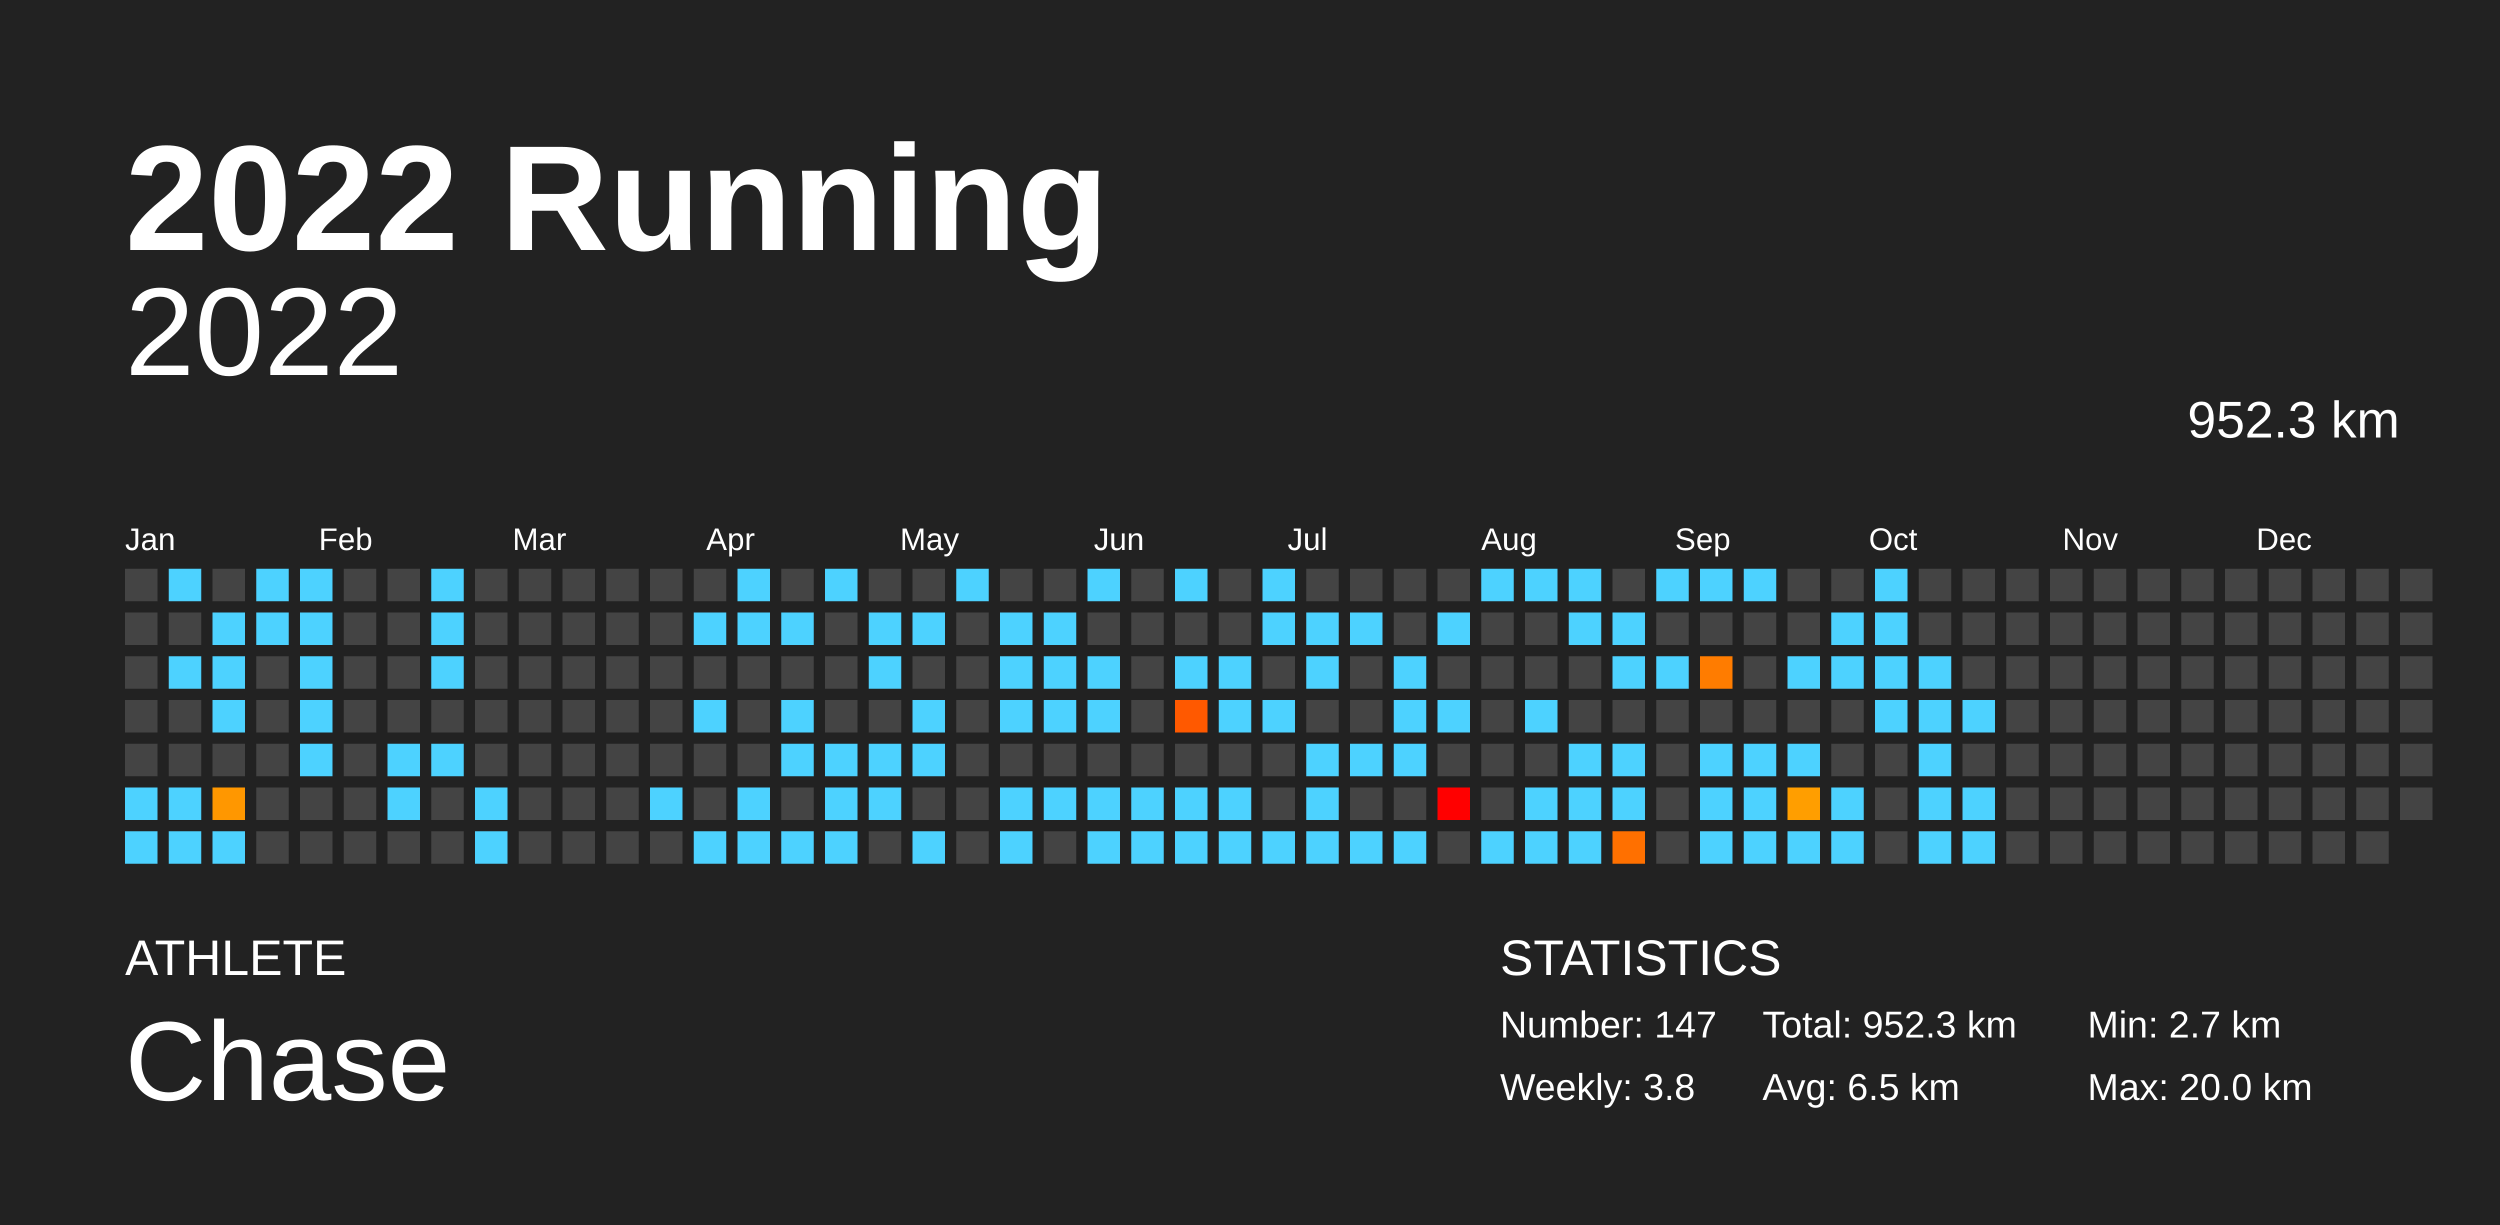
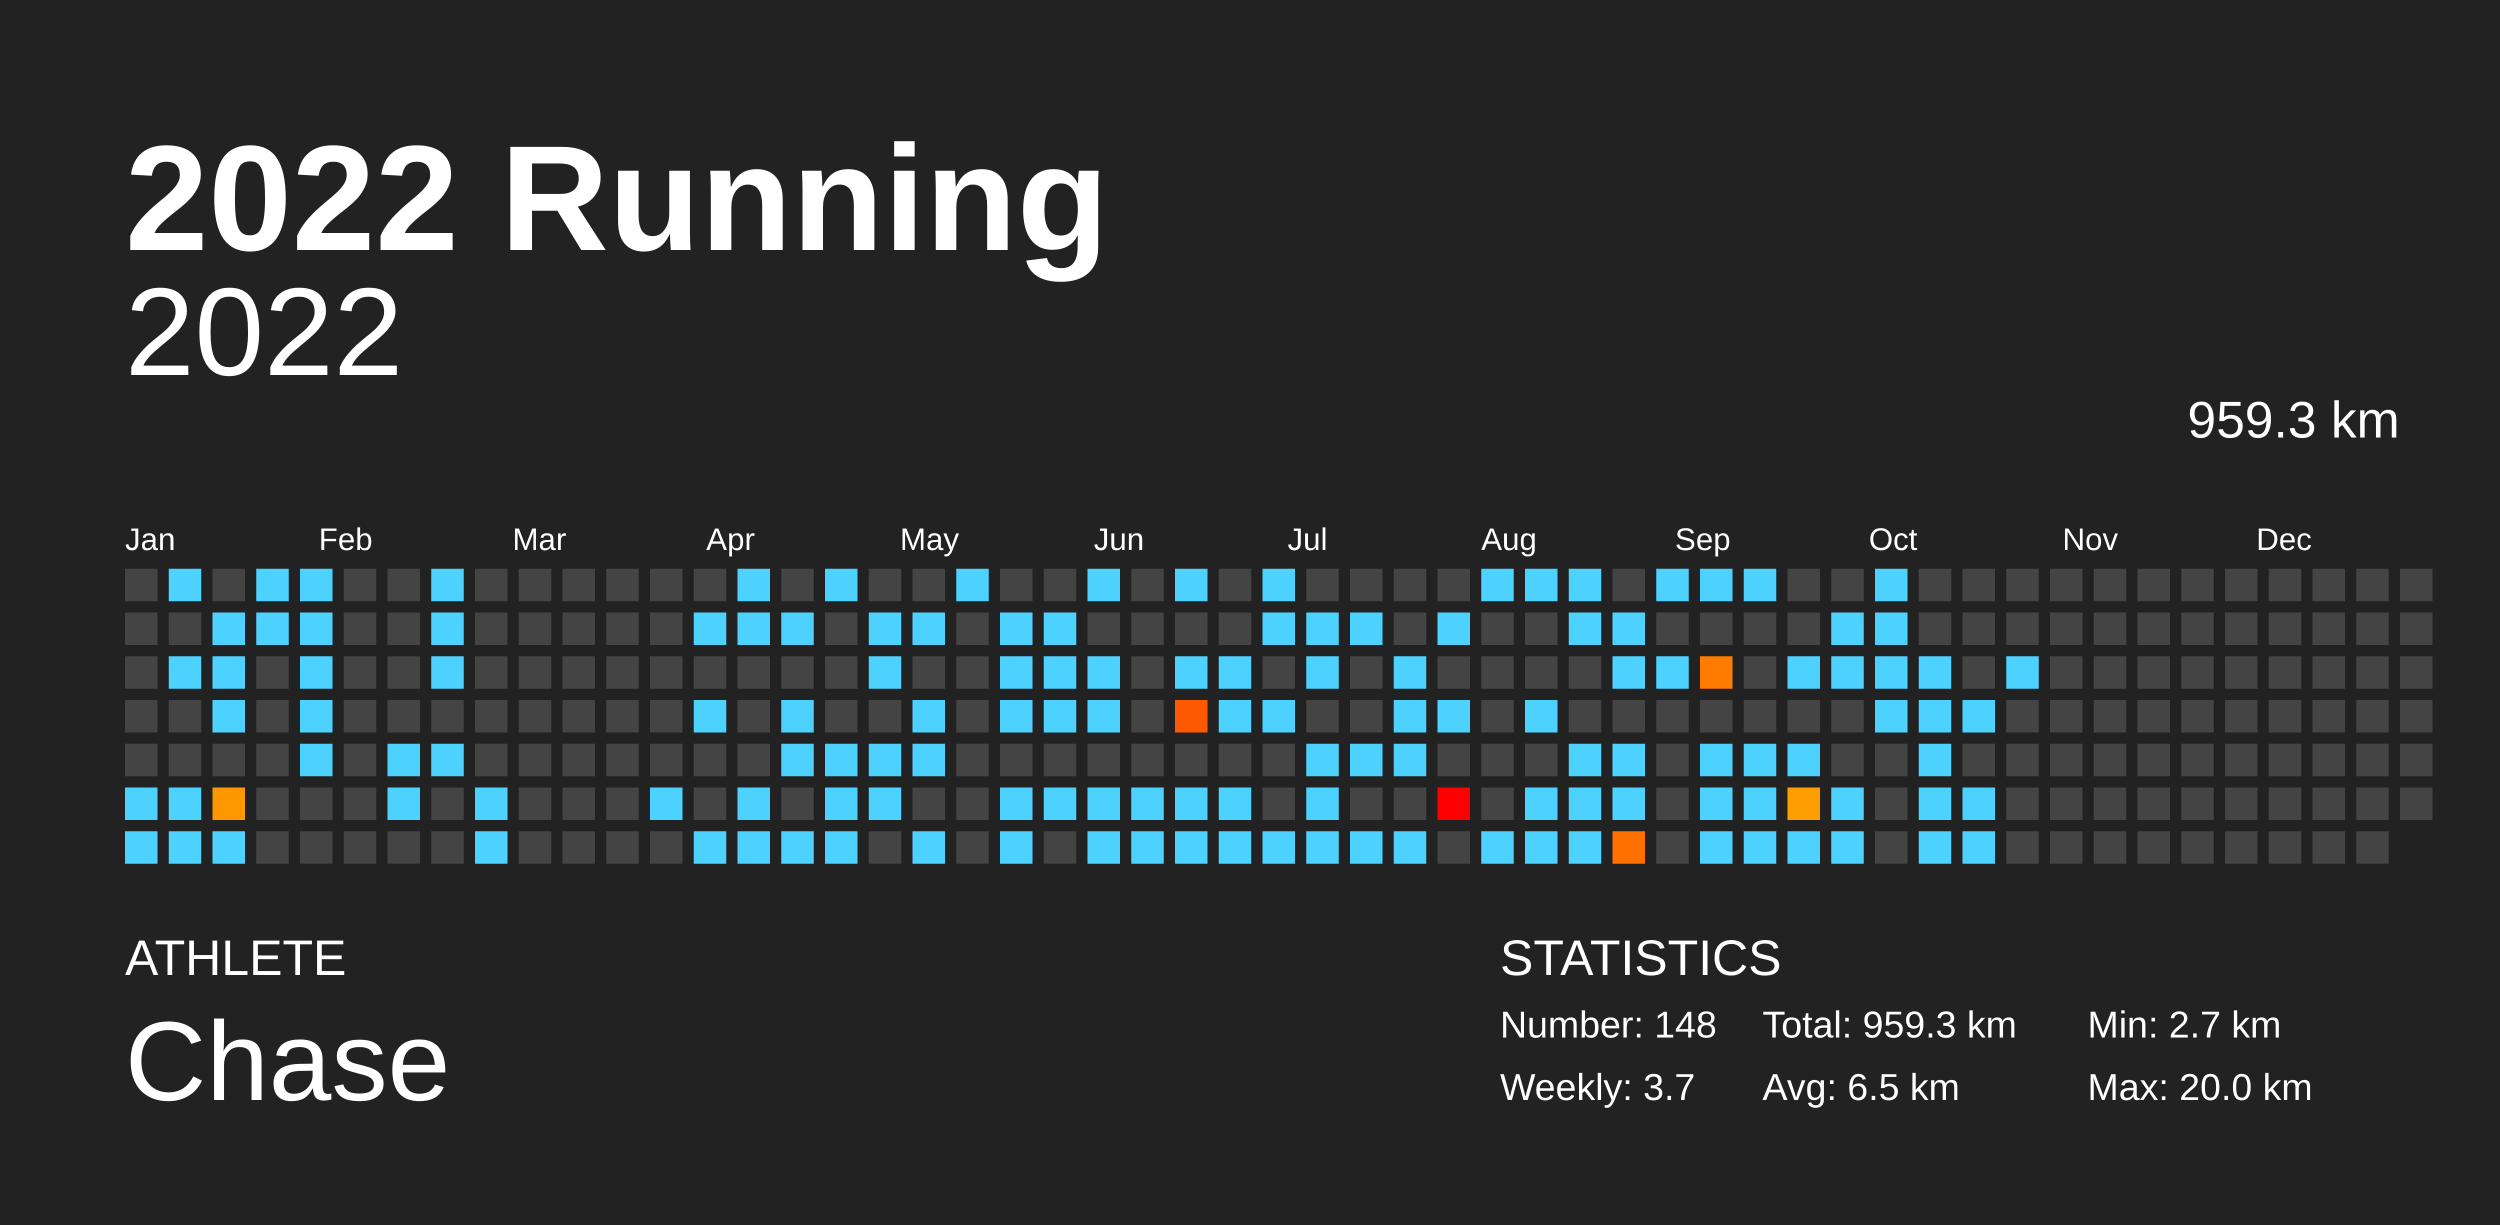
<svg xmlns="http://www.w3.org/2000/svg" baseProfile="full" height="98mm" version="1.1" viewBox="0,0,200,98" width="200mm">
  <defs />
  <rect fill="#222222" height="98" width="200" x="0" y="0" />
  <text fill="#FFFFFF" style="font-size:12px; font-family:Arial; font-weight:bold;" x="10" y="20">2022 Running</text>
  <text fill="#FFFFFF" style="font-size:4px; font-family:Arial" x="10" y="78">ATHLETE</text>
  <text fill="#FFFFFF" style="font-size:9px; font-family:Arial" x="10" y="88">Chase</text>
  <text fill="#FFFFFF" style="font-size:4px; font-family:Arial" x="120" y="78">STATISTICS</text>
-   <text fill="#FFFFFF" style="font-size:3px; font-family:Arial" x="120" y="83">Number: 147</text>
-   <text fill="#FFFFFF" style="font-size:3px; font-family:Arial" x="120" y="88">Weekly: 3.8</text>
-   <text fill="#FFFFFF" style="font-size:3px; font-family:Arial" x="141" y="83">Total: 952.3 km</text>
+   <text fill="#FFFFFF" style="font-size:3px; font-family:Arial" x="120" y="83">Number: 148</text>
+   <text fill="#FFFFFF" style="font-size:3px; font-family:Arial" x="120" y="88">Weekly: 3.7</text>
+   <text fill="#FFFFFF" style="font-size:3px; font-family:Arial" x="141" y="83">Total: 959.3 km</text>
  <text fill="#FFFFFF" style="font-size:3px; font-family:Arial" x="141" y="88">Avg: 6.5 km</text>
  <text fill="#FFFFFF" style="font-size:3px; font-family:Arial" x="167" y="83">Min: 2.7 km</text>
  <text fill="#FFFFFF" style="font-size:3px; font-family:Arial" x="167" y="88">Max: 20.0 km</text>
  <text alignment-baseline="hanging" fill="#FFFFFF" style="font-size:10.0px; font-family:Arial;" x="10" y="30">2022</text>
-   <text alignment-baseline="hanging" fill="#FFFFFF" style="font-size:4.125px; font-family:Arial;" x="175" y="35">952.3 km</text>
+   <text alignment-baseline="hanging" fill="#FFFFFF" style="font-size:4.125px; font-family:Arial;" x="175" y="35">959.3 km</text>
  <text fill="#FFFFFF" style="font-size:2.5px; font-family:Arial" x="10.0" y="44">Jan</text>
  <text fill="#FFFFFF" style="font-size:2.5px; font-family:Arial" x="25.5" y="44">Feb</text>
  <text fill="#FFFFFF" style="font-size:2.5px; font-family:Arial" x="41.0" y="44">Mar</text>
  <text fill="#FFFFFF" style="font-size:2.5px; font-family:Arial" x="56.5" y="44">Apr</text>
  <text fill="#FFFFFF" style="font-size:2.5px; font-family:Arial" x="72.0" y="44">May</text>
  <text fill="#FFFFFF" style="font-size:2.5px; font-family:Arial" x="87.5" y="44">Jun</text>
  <text fill="#FFFFFF" style="font-size:2.5px; font-family:Arial" x="103.0" y="44">Jul</text>
  <text fill="#FFFFFF" style="font-size:2.5px; font-family:Arial" x="118.5" y="44">Aug</text>
  <text fill="#FFFFFF" style="font-size:2.5px; font-family:Arial" x="134.0" y="44">Sep</text>
  <text fill="#FFFFFF" style="font-size:2.5px; font-family:Arial" x="149.5" y="44">Oct</text>
  <text fill="#FFFFFF" style="font-size:2.5px; font-family:Arial" x="165.0" y="44">Nov</text>
  <text fill="#FFFFFF" style="font-size:2.5px; font-family:Arial" x="180.5" y="44">Dec</text>
  <rect fill="#444444" height="2.6" width="2.6" x="10.0" y="45.5" />
  <rect fill="#444444" height="2.6" width="2.6" x="10.0" y="49.0" />
  <rect fill="#444444" height="2.6" width="2.6" x="10.0" y="52.5" />
  <rect fill="#444444" height="2.6" width="2.6" x="10.0" y="56.0" />
  <rect fill="#444444" height="2.6" width="2.6" x="10.0" y="59.5" />
  <rect fill="#4dd2ff" height="2.6" width="2.6" x="10.0" y="63.0" />
  <rect fill="#4dd2ff" height="2.6" width="2.6" x="10.0" y="66.5" />
  <rect fill="#4dd2ff" height="2.6" width="2.6" x="13.5" y="45.5" />
  <rect fill="#444444" height="2.6" width="2.6" x="13.5" y="49.0" />
  <rect fill="#4dd2ff" height="2.6" width="2.6" x="13.5" y="52.5" />
  <rect fill="#444444" height="2.6" width="2.6" x="13.5" y="56.0" />
  <rect fill="#444444" height="2.6" width="2.6" x="13.5" y="59.5" />
  <rect fill="#4dd2ff" height="2.6" width="2.6" x="13.5" y="63.0" />
  <rect fill="#4dd2ff" height="2.6" width="2.6" x="13.5" y="66.5" />
  <rect fill="#444444" height="2.6" width="2.6" x="17.0" y="45.5" />
  <rect fill="#4dd2ff" height="2.6" width="2.6" x="17.0" y="49.0" />
  <rect fill="#4dd2ff" height="2.6" width="2.6" x="17.0" y="52.5" />
  <rect fill="#4dd2ff" height="2.6" width="2.6" x="17.0" y="56.0" />
  <rect fill="#444444" height="2.6" width="2.6" x="17.0" y="59.5" />
  <rect fill="#ff9700" height="2.6" width="2.6" x="17.0" y="63.0" />
  <rect fill="#4dd2ff" height="2.6" width="2.6" x="17.0" y="66.5" />
  <rect fill="#4dd2ff" height="2.6" width="2.6" x="20.5" y="45.5" />
  <rect fill="#4dd2ff" height="2.6" width="2.6" x="20.5" y="49.0" />
  <rect fill="#444444" height="2.6" width="2.6" x="20.5" y="52.5" />
  <rect fill="#444444" height="2.6" width="2.6" x="20.5" y="56.0" />
  <rect fill="#444444" height="2.6" width="2.6" x="20.5" y="59.5" />
  <rect fill="#444444" height="2.6" width="2.6" x="20.5" y="63.0" />
  <rect fill="#444444" height="2.6" width="2.6" x="20.5" y="66.5" />
  <rect fill="#4dd2ff" height="2.6" width="2.6" x="24.0" y="45.5" />
  <rect fill="#4dd2ff" height="2.6" width="2.6" x="24.0" y="49.0" />
  <rect fill="#4dd2ff" height="2.6" width="2.6" x="24.0" y="52.5" />
  <rect fill="#4dd2ff" height="2.6" width="2.6" x="24.0" y="56.0" />
  <rect fill="#4dd2ff" height="2.6" width="2.6" x="24.0" y="59.5" />
  <rect fill="#444444" height="2.6" width="2.6" x="24.0" y="63.0" />
  <rect fill="#444444" height="2.6" width="2.6" x="24.0" y="66.5" />
  <rect fill="#444444" height="2.6" width="2.6" x="27.5" y="45.5" />
  <rect fill="#444444" height="2.6" width="2.6" x="27.5" y="49.0" />
  <rect fill="#444444" height="2.6" width="2.6" x="27.5" y="52.5" />
  <rect fill="#444444" height="2.6" width="2.6" x="27.5" y="56.0" />
  <rect fill="#444444" height="2.6" width="2.6" x="27.5" y="59.5" />
  <rect fill="#444444" height="2.6" width="2.6" x="27.5" y="63.0" />
  <rect fill="#444444" height="2.6" width="2.6" x="27.5" y="66.5" />
  <rect fill="#444444" height="2.6" width="2.6" x="31.0" y="45.5" />
  <rect fill="#444444" height="2.6" width="2.6" x="31.0" y="49.0" />
  <rect fill="#444444" height="2.6" width="2.6" x="31.0" y="52.5" />
  <rect fill="#444444" height="2.6" width="2.6" x="31.0" y="56.0" />
  <rect fill="#4dd2ff" height="2.6" width="2.6" x="31.0" y="59.5" />
  <rect fill="#4dd2ff" height="2.6" width="2.6" x="31.0" y="63.0" />
  <rect fill="#444444" height="2.6" width="2.6" x="31.0" y="66.5" />
  <rect fill="#4dd2ff" height="2.6" width="2.6" x="34.5" y="45.5" />
  <rect fill="#4dd2ff" height="2.6" width="2.6" x="34.5" y="49.0" />
  <rect fill="#4dd2ff" height="2.6" width="2.6" x="34.5" y="52.5" />
  <rect fill="#444444" height="2.6" width="2.6" x="34.5" y="56.0" />
  <rect fill="#4dd2ff" height="2.6" width="2.6" x="34.5" y="59.5" />
  <rect fill="#444444" height="2.6" width="2.6" x="34.5" y="63.0" />
  <rect fill="#444444" height="2.6" width="2.6" x="34.5" y="66.5" />
  <rect fill="#444444" height="2.6" width="2.6" x="38.0" y="45.5" />
  <rect fill="#444444" height="2.6" width="2.6" x="38.0" y="49.0" />
  <rect fill="#444444" height="2.6" width="2.6" x="38.0" y="52.5" />
  <rect fill="#444444" height="2.6" width="2.6" x="38.0" y="56.0" />
  <rect fill="#444444" height="2.6" width="2.6" x="38.0" y="59.5" />
  <rect fill="#4dd2ff" height="2.6" width="2.6" x="38.0" y="63.0" />
  <rect fill="#4dd2ff" height="2.6" width="2.6" x="38.0" y="66.5" />
  <rect fill="#444444" height="2.6" width="2.6" x="41.5" y="45.5" />
  <rect fill="#444444" height="2.6" width="2.6" x="41.5" y="49.0" />
  <rect fill="#444444" height="2.6" width="2.6" x="41.5" y="52.5" />
  <rect fill="#444444" height="2.6" width="2.6" x="41.5" y="56.0" />
  <rect fill="#444444" height="2.6" width="2.6" x="41.5" y="59.5" />
  <rect fill="#444444" height="2.6" width="2.6" x="41.5" y="63.0" />
  <rect fill="#444444" height="2.6" width="2.6" x="41.5" y="66.5" />
  <rect fill="#444444" height="2.6" width="2.6" x="45.0" y="45.5" />
  <rect fill="#444444" height="2.6" width="2.6" x="45.0" y="49.0" />
  <rect fill="#444444" height="2.6" width="2.6" x="45.0" y="52.5" />
  <rect fill="#444444" height="2.6" width="2.6" x="45.0" y="56.0" />
  <rect fill="#444444" height="2.6" width="2.6" x="45.0" y="59.5" />
  <rect fill="#444444" height="2.6" width="2.6" x="45.0" y="63.0" />
  <rect fill="#444444" height="2.6" width="2.6" x="45.0" y="66.5" />
  <rect fill="#444444" height="2.6" width="2.6" x="48.5" y="45.5" />
  <rect fill="#444444" height="2.6" width="2.6" x="48.5" y="49.0" />
  <rect fill="#444444" height="2.6" width="2.6" x="48.5" y="52.5" />
  <rect fill="#444444" height="2.6" width="2.6" x="48.5" y="56.0" />
  <rect fill="#444444" height="2.6" width="2.6" x="48.5" y="59.5" />
  <rect fill="#444444" height="2.6" width="2.6" x="48.5" y="63.0" />
  <rect fill="#444444" height="2.6" width="2.6" x="48.5" y="66.5" />
  <rect fill="#444444" height="2.6" width="2.6" x="52.0" y="45.5" />
  <rect fill="#444444" height="2.6" width="2.6" x="52.0" y="49.0" />
  <rect fill="#444444" height="2.6" width="2.6" x="52.0" y="52.5" />
  <rect fill="#444444" height="2.6" width="2.6" x="52.0" y="56.0" />
  <rect fill="#444444" height="2.6" width="2.6" x="52.0" y="59.5" />
  <rect fill="#4dd2ff" height="2.6" width="2.6" x="52.0" y="63.0" />
  <rect fill="#444444" height="2.6" width="2.6" x="52.0" y="66.5" />
  <rect fill="#444444" height="2.6" width="2.6" x="55.5" y="45.5" />
  <rect fill="#4dd2ff" height="2.6" width="2.6" x="55.5" y="49.0" />
  <rect fill="#444444" height="2.6" width="2.6" x="55.5" y="52.5" />
  <rect fill="#4dd2ff" height="2.6" width="2.6" x="55.5" y="56.0" />
  <rect fill="#444444" height="2.6" width="2.6" x="55.5" y="59.5" />
  <rect fill="#444444" height="2.6" width="2.6" x="55.5" y="63.0" />
  <rect fill="#4dd2ff" height="2.6" width="2.6" x="55.5" y="66.5" />
  <rect fill="#4dd2ff" height="2.6" width="2.6" x="59.0" y="45.5" />
  <rect fill="#4dd2ff" height="2.6" width="2.6" x="59.0" y="49.0" />
  <rect fill="#444444" height="2.6" width="2.6" x="59.0" y="52.5" />
  <rect fill="#444444" height="2.6" width="2.6" x="59.0" y="56.0" />
  <rect fill="#444444" height="2.6" width="2.6" x="59.0" y="59.5" />
  <rect fill="#4dd2ff" height="2.6" width="2.6" x="59.0" y="63.0" />
  <rect fill="#4dd2ff" height="2.6" width="2.6" x="59.0" y="66.5" />
  <rect fill="#444444" height="2.6" width="2.6" x="62.5" y="45.5" />
  <rect fill="#4dd2ff" height="2.6" width="2.6" x="62.5" y="49.0" />
  <rect fill="#444444" height="2.6" width="2.6" x="62.5" y="52.5" />
  <rect fill="#4dd2ff" height="2.6" width="2.6" x="62.5" y="56.0" />
  <rect fill="#4dd2ff" height="2.6" width="2.6" x="62.5" y="59.5" />
  <rect fill="#444444" height="2.6" width="2.6" x="62.5" y="63.0" />
  <rect fill="#4dd2ff" height="2.6" width="2.6" x="62.5" y="66.5" />
  <rect fill="#4dd2ff" height="2.6" width="2.6" x="66.0" y="45.5" />
  <rect fill="#444444" height="2.6" width="2.6" x="66.0" y="49.0" />
  <rect fill="#444444" height="2.6" width="2.6" x="66.0" y="52.5" />
  <rect fill="#444444" height="2.6" width="2.6" x="66.0" y="56.0" />
  <rect fill="#4dd2ff" height="2.6" width="2.6" x="66.0" y="59.5" />
  <rect fill="#4dd2ff" height="2.6" width="2.6" x="66.0" y="63.0" />
  <rect fill="#4dd2ff" height="2.6" width="2.6" x="66.0" y="66.5" />
  <rect fill="#444444" height="2.6" width="2.6" x="69.5" y="45.5" />
  <rect fill="#4dd2ff" height="2.6" width="2.6" x="69.5" y="49.0" />
  <rect fill="#4dd2ff" height="2.6" width="2.6" x="69.5" y="52.5" />
  <rect fill="#444444" height="2.6" width="2.6" x="69.5" y="56.0" />
  <rect fill="#4dd2ff" height="2.6" width="2.6" x="69.5" y="59.5" />
  <rect fill="#4dd2ff" height="2.6" width="2.6" x="69.5" y="63.0" />
  <rect fill="#444444" height="2.6" width="2.6" x="69.5" y="66.5" />
  <rect fill="#444444" height="2.6" width="2.6" x="73.0" y="45.5" />
  <rect fill="#4dd2ff" height="2.6" width="2.6" x="73.0" y="49.0" />
  <rect fill="#444444" height="2.6" width="2.6" x="73.0" y="52.5" />
  <rect fill="#4dd2ff" height="2.6" width="2.6" x="73.0" y="56.0" />
  <rect fill="#4dd2ff" height="2.6" width="2.6" x="73.0" y="59.5" />
  <rect fill="#444444" height="2.6" width="2.6" x="73.0" y="63.0" />
  <rect fill="#4dd2ff" height="2.6" width="2.6" x="73.0" y="66.5" />
  <rect fill="#4dd2ff" height="2.6" width="2.6" x="76.5" y="45.5" />
  <rect fill="#444444" height="2.6" width="2.6" x="76.5" y="49.0" />
  <rect fill="#444444" height="2.6" width="2.6" x="76.5" y="52.5" />
  <rect fill="#444444" height="2.6" width="2.6" x="76.5" y="56.0" />
  <rect fill="#444444" height="2.6" width="2.6" x="76.5" y="59.5" />
  <rect fill="#444444" height="2.6" width="2.6" x="76.5" y="63.0" />
  <rect fill="#444444" height="2.6" width="2.6" x="76.5" y="66.5" />
  <rect fill="#444444" height="2.6" width="2.6" x="80.0" y="45.5" />
  <rect fill="#4dd2ff" height="2.6" width="2.6" x="80.0" y="49.0" />
  <rect fill="#4dd2ff" height="2.6" width="2.6" x="80.0" y="52.5" />
  <rect fill="#4dd2ff" height="2.6" width="2.6" x="80.0" y="56.0" />
  <rect fill="#444444" height="2.6" width="2.6" x="80.0" y="59.5" />
  <rect fill="#4dd2ff" height="2.6" width="2.6" x="80.0" y="63.0" />
  <rect fill="#4dd2ff" height="2.6" width="2.6" x="80.0" y="66.5" />
  <rect fill="#444444" height="2.6" width="2.6" x="83.5" y="45.5" />
  <rect fill="#4dd2ff" height="2.6" width="2.6" x="83.5" y="49.0" />
  <rect fill="#4dd2ff" height="2.6" width="2.6" x="83.5" y="52.5" />
  <rect fill="#4dd2ff" height="2.6" width="2.6" x="83.5" y="56.0" />
  <rect fill="#444444" height="2.6" width="2.6" x="83.5" y="59.5" />
  <rect fill="#4dd2ff" height="2.6" width="2.6" x="83.5" y="63.0" />
  <rect fill="#444444" height="2.6" width="2.6" x="83.5" y="66.5" />
  <rect fill="#4dd2ff" height="2.6" width="2.6" x="87.0" y="45.5" />
  <rect fill="#444444" height="2.6" width="2.6" x="87.0" y="49.0" />
  <rect fill="#4dd2ff" height="2.6" width="2.6" x="87.0" y="52.5" />
  <rect fill="#4dd2ff" height="2.6" width="2.6" x="87.0" y="56.0" />
  <rect fill="#444444" height="2.6" width="2.6" x="87.0" y="59.5" />
  <rect fill="#4dd2ff" height="2.6" width="2.6" x="87.0" y="63.0" />
  <rect fill="#4dd2ff" height="2.6" width="2.6" x="87.0" y="66.5" />
  <rect fill="#444444" height="2.6" width="2.6" x="90.5" y="45.5" />
  <rect fill="#444444" height="2.6" width="2.6" x="90.5" y="49.0" />
  <rect fill="#444444" height="2.6" width="2.6" x="90.5" y="52.5" />
  <rect fill="#444444" height="2.6" width="2.6" x="90.5" y="56.0" />
  <rect fill="#444444" height="2.6" width="2.6" x="90.5" y="59.5" />
  <rect fill="#4dd2ff" height="2.6" width="2.6" x="90.5" y="63.0" />
  <rect fill="#4dd2ff" height="2.6" width="2.6" x="90.5" y="66.5" />
  <rect fill="#4dd2ff" height="2.6" width="2.6" x="94.0" y="45.5" />
  <rect fill="#444444" height="2.6" width="2.6" x="94.0" y="49.0" />
  <rect fill="#4dd2ff" height="2.6" width="2.6" x="94.0" y="52.5" />
  <rect fill="#ff5900" height="2.6" width="2.6" x="94.0" y="56.0" />
  <rect fill="#444444" height="2.6" width="2.6" x="94.0" y="59.5" />
  <rect fill="#4dd2ff" height="2.6" width="2.6" x="94.0" y="63.0" />
  <rect fill="#4dd2ff" height="2.6" width="2.6" x="94.0" y="66.5" />
  <rect fill="#444444" height="2.6" width="2.6" x="97.5" y="45.5" />
  <rect fill="#444444" height="2.6" width="2.6" x="97.5" y="49.0" />
  <rect fill="#4dd2ff" height="2.6" width="2.6" x="97.5" y="52.5" />
  <rect fill="#4dd2ff" height="2.6" width="2.6" x="97.5" y="56.0" />
  <rect fill="#444444" height="2.6" width="2.6" x="97.5" y="59.5" />
  <rect fill="#4dd2ff" height="2.6" width="2.6" x="97.5" y="63.0" />
  <rect fill="#4dd2ff" height="2.6" width="2.6" x="97.5" y="66.5" />
  <rect fill="#4dd2ff" height="2.6" width="2.6" x="101.0" y="45.5" />
  <rect fill="#4dd2ff" height="2.6" width="2.6" x="101.0" y="49.0" />
  <rect fill="#444444" height="2.6" width="2.6" x="101.0" y="52.5" />
  <rect fill="#4dd2ff" height="2.6" width="2.6" x="101.0" y="56.0" />
  <rect fill="#444444" height="2.6" width="2.6" x="101.0" y="59.5" />
  <rect fill="#444444" height="2.6" width="2.6" x="101.0" y="63.0" />
  <rect fill="#4dd2ff" height="2.6" width="2.6" x="101.0" y="66.5" />
  <rect fill="#444444" height="2.6" width="2.6" x="104.5" y="45.5" />
  <rect fill="#4dd2ff" height="2.6" width="2.6" x="104.5" y="49.0" />
  <rect fill="#4dd2ff" height="2.6" width="2.6" x="104.5" y="52.5" />
  <rect fill="#444444" height="2.6" width="2.6" x="104.5" y="56.0" />
  <rect fill="#4dd2ff" height="2.6" width="2.6" x="104.5" y="59.5" />
  <rect fill="#4dd2ff" height="2.6" width="2.6" x="104.5" y="63.0" />
  <rect fill="#4dd2ff" height="2.6" width="2.6" x="104.5" y="66.5" />
  <rect fill="#444444" height="2.6" width="2.6" x="108.0" y="45.5" />
  <rect fill="#4dd2ff" height="2.6" width="2.6" x="108.0" y="49.0" />
  <rect fill="#444444" height="2.6" width="2.6" x="108.0" y="52.5" />
  <rect fill="#444444" height="2.6" width="2.6" x="108.0" y="56.0" />
  <rect fill="#4dd2ff" height="2.6" width="2.6" x="108.0" y="59.5" />
  <rect fill="#444444" height="2.6" width="2.6" x="108.0" y="63.0" />
  <rect fill="#4dd2ff" height="2.6" width="2.6" x="108.0" y="66.5" />
  <rect fill="#444444" height="2.6" width="2.6" x="111.5" y="45.5" />
  <rect fill="#444444" height="2.6" width="2.6" x="111.5" y="49.0" />
  <rect fill="#4dd2ff" height="2.6" width="2.6" x="111.5" y="52.5" />
  <rect fill="#4dd2ff" height="2.6" width="2.6" x="111.5" y="56.0" />
  <rect fill="#4dd2ff" height="2.6" width="2.6" x="111.5" y="59.5" />
  <rect fill="#444444" height="2.6" width="2.6" x="111.5" y="63.0" />
  <rect fill="#4dd2ff" height="2.6" width="2.6" x="111.5" y="66.5" />
  <rect fill="#444444" height="2.6" width="2.6" x="115.0" y="45.5" />
  <rect fill="#4dd2ff" height="2.6" width="2.6" x="115.0" y="49.0" />
  <rect fill="#444444" height="2.6" width="2.6" x="115.0" y="52.5" />
  <rect fill="#4dd2ff" height="2.6" width="2.6" x="115.0" y="56.0" />
  <rect fill="#444444" height="2.6" width="2.6" x="115.0" y="59.5" />
  <rect fill="red" height="2.6" width="2.6" x="115.0" y="63.0" />
  <rect fill="#444444" height="2.6" width="2.6" x="115.0" y="66.5" />
  <rect fill="#4dd2ff" height="2.6" width="2.6" x="118.5" y="45.5" />
  <rect fill="#444444" height="2.6" width="2.6" x="118.5" y="49.0" />
  <rect fill="#444444" height="2.6" width="2.6" x="118.5" y="52.5" />
  <rect fill="#444444" height="2.6" width="2.6" x="118.5" y="56.0" />
  <rect fill="#444444" height="2.6" width="2.6" x="118.5" y="59.5" />
  <rect fill="#444444" height="2.6" width="2.6" x="118.5" y="63.0" />
  <rect fill="#4dd2ff" height="2.6" width="2.6" x="118.5" y="66.5" />
  <rect fill="#4dd2ff" height="2.6" width="2.6" x="122.0" y="45.5" />
  <rect fill="#444444" height="2.6" width="2.6" x="122.0" y="49.0" />
  <rect fill="#444444" height="2.6" width="2.6" x="122.0" y="52.5" />
  <rect fill="#4dd2ff" height="2.6" width="2.6" x="122.0" y="56.0" />
  <rect fill="#444444" height="2.6" width="2.6" x="122.0" y="59.5" />
  <rect fill="#4dd2ff" height="2.6" width="2.6" x="122.0" y="63.0" />
  <rect fill="#4dd2ff" height="2.6" width="2.6" x="122.0" y="66.5" />
  <rect fill="#4dd2ff" height="2.6" width="2.6" x="125.5" y="45.5" />
  <rect fill="#4dd2ff" height="2.6" width="2.6" x="125.5" y="49.0" />
  <rect fill="#444444" height="2.6" width="2.6" x="125.5" y="52.5" />
  <rect fill="#444444" height="2.6" width="2.6" x="125.5" y="56.0" />
  <rect fill="#4dd2ff" height="2.6" width="2.6" x="125.5" y="59.5" />
  <rect fill="#4dd2ff" height="2.6" width="2.6" x="125.5" y="63.0" />
  <rect fill="#4dd2ff" height="2.6" width="2.6" x="125.5" y="66.5" />
  <rect fill="#444444" height="2.6" width="2.6" x="129.0" y="45.5" />
  <rect fill="#4dd2ff" height="2.6" width="2.6" x="129.0" y="49.0" />
  <rect fill="#4dd2ff" height="2.6" width="2.6" x="129.0" y="52.5" />
  <rect fill="#444444" height="2.6" width="2.6" x="129.0" y="56.0" />
  <rect fill="#4dd2ff" height="2.6" width="2.6" x="129.0" y="59.5" />
  <rect fill="#4dd2ff" height="2.6" width="2.6" x="129.0" y="63.0" />
  <rect fill="#ff7000" height="2.6" width="2.6" x="129.0" y="66.5" />
  <rect fill="#4dd2ff" height="2.6" width="2.6" x="132.5" y="45.5" />
  <rect fill="#444444" height="2.6" width="2.6" x="132.5" y="49.0" />
  <rect fill="#4dd2ff" height="2.6" width="2.6" x="132.5" y="52.5" />
  <rect fill="#444444" height="2.6" width="2.6" x="132.5" y="56.0" />
  <rect fill="#444444" height="2.6" width="2.6" x="132.5" y="59.5" />
  <rect fill="#444444" height="2.6" width="2.6" x="132.5" y="63.0" />
  <rect fill="#444444" height="2.6" width="2.6" x="132.5" y="66.5" />
  <rect fill="#4dd2ff" height="2.6" width="2.6" x="136.0" y="45.5" />
  <rect fill="#444444" height="2.6" width="2.6" x="136.0" y="49.0" />
  <rect fill="#ff7c00" height="2.6" width="2.6" x="136.0" y="52.5" />
  <rect fill="#444444" height="2.6" width="2.6" x="136.0" y="56.0" />
  <rect fill="#4dd2ff" height="2.6" width="2.6" x="136.0" y="59.5" />
  <rect fill="#4dd2ff" height="2.6" width="2.6" x="136.0" y="63.0" />
  <rect fill="#4dd2ff" height="2.6" width="2.6" x="136.0" y="66.5" />
  <rect fill="#4dd2ff" height="2.6" width="2.6" x="139.5" y="45.5" />
  <rect fill="#444444" height="2.6" width="2.6" x="139.5" y="49.0" />
  <rect fill="#444444" height="2.6" width="2.6" x="139.5" y="52.5" />
  <rect fill="#444444" height="2.6" width="2.6" x="139.5" y="56.0" />
  <rect fill="#4dd2ff" height="2.6" width="2.6" x="139.5" y="59.5" />
  <rect fill="#4dd2ff" height="2.6" width="2.6" x="139.5" y="63.0" />
  <rect fill="#4dd2ff" height="2.6" width="2.6" x="139.5" y="66.5" />
  <rect fill="#444444" height="2.6" width="2.6" x="143.0" y="45.5" />
  <rect fill="#444444" height="2.6" width="2.6" x="143.0" y="49.0" />
  <rect fill="#4dd2ff" height="2.6" width="2.6" x="143.0" y="52.5" />
  <rect fill="#444444" height="2.6" width="2.6" x="143.0" y="56.0" />
  <rect fill="#4dd2ff" height="2.6" width="2.6" x="143.0" y="59.5" />
  <rect fill="#ff9e00" height="2.6" width="2.6" x="143.0" y="63.0" />
  <rect fill="#4dd2ff" height="2.6" width="2.6" x="143.0" y="66.5" />
  <rect fill="#444444" height="2.6" width="2.6" x="146.5" y="45.5" />
  <rect fill="#4dd2ff" height="2.6" width="2.6" x="146.5" y="49.0" />
  <rect fill="#4dd2ff" height="2.6" width="2.6" x="146.5" y="52.5" />
  <rect fill="#444444" height="2.6" width="2.6" x="146.5" y="56.0" />
  <rect fill="#444444" height="2.6" width="2.6" x="146.5" y="59.5" />
  <rect fill="#4dd2ff" height="2.6" width="2.6" x="146.5" y="63.0" />
  <rect fill="#4dd2ff" height="2.6" width="2.6" x="146.5" y="66.5" />
  <rect fill="#4dd2ff" height="2.6" width="2.6" x="150.0" y="45.5" />
  <rect fill="#4dd2ff" height="2.6" width="2.6" x="150.0" y="49.0" />
  <rect fill="#4dd2ff" height="2.6" width="2.6" x="150.0" y="52.5" />
  <rect fill="#4dd2ff" height="2.6" width="2.6" x="150.0" y="56.0" />
  <rect fill="#444444" height="2.6" width="2.6" x="150.0" y="59.5" />
  <rect fill="#444444" height="2.6" width="2.6" x="150.0" y="63.0" />
  <rect fill="#444444" height="2.6" width="2.6" x="150.0" y="66.5" />
  <rect fill="#444444" height="2.6" width="2.6" x="153.5" y="45.5" />
  <rect fill="#444444" height="2.6" width="2.6" x="153.5" y="49.0" />
  <rect fill="#4dd2ff" height="2.6" width="2.6" x="153.5" y="52.5" />
  <rect fill="#4dd2ff" height="2.6" width="2.6" x="153.5" y="56.0" />
  <rect fill="#4dd2ff" height="2.6" width="2.6" x="153.5" y="59.5" />
  <rect fill="#4dd2ff" height="2.6" width="2.6" x="153.5" y="63.0" />
  <rect fill="#4dd2ff" height="2.6" width="2.6" x="153.5" y="66.5" />
  <rect fill="#444444" height="2.6" width="2.6" x="157.0" y="45.5" />
  <rect fill="#444444" height="2.6" width="2.6" x="157.0" y="49.0" />
  <rect fill="#444444" height="2.6" width="2.6" x="157.0" y="52.5" />
  <rect fill="#4dd2ff" height="2.6" width="2.6" x="157.0" y="56.0" />
  <rect fill="#444444" height="2.6" width="2.6" x="157.0" y="59.5" />
  <rect fill="#4dd2ff" height="2.6" width="2.6" x="157.0" y="63.0" />
  <rect fill="#4dd2ff" height="2.6" width="2.6" x="157.0" y="66.5" />
  <rect fill="#444444" height="2.6" width="2.6" x="160.5" y="45.5" />
  <rect fill="#444444" height="2.6" width="2.6" x="160.5" y="49.0" />
-   <rect fill="#444444" height="2.6" width="2.6" x="160.5" y="52.5" />
+   <rect fill="#4dd2ff" height="2.6" width="2.6" x="160.5" y="52.5" />
  <rect fill="#444444" height="2.6" width="2.6" x="160.5" y="56.0" />
  <rect fill="#444444" height="2.6" width="2.6" x="160.5" y="59.5" />
  <rect fill="#444444" height="2.6" width="2.6" x="160.5" y="63.0" />
  <rect fill="#444444" height="2.6" width="2.6" x="160.5" y="66.5" />
  <rect fill="#444444" height="2.6" width="2.6" x="164.0" y="45.5" />
  <rect fill="#444444" height="2.6" width="2.6" x="164.0" y="49.0" />
  <rect fill="#444444" height="2.6" width="2.6" x="164.0" y="52.5" />
  <rect fill="#444444" height="2.6" width="2.6" x="164.0" y="56.0" />
  <rect fill="#444444" height="2.6" width="2.6" x="164.0" y="59.5" />
  <rect fill="#444444" height="2.6" width="2.6" x="164.0" y="63.0" />
  <rect fill="#444444" height="2.6" width="2.6" x="164.0" y="66.5" />
  <rect fill="#444444" height="2.6" width="2.6" x="167.5" y="45.5" />
  <rect fill="#444444" height="2.6" width="2.6" x="167.5" y="49.0" />
  <rect fill="#444444" height="2.6" width="2.6" x="167.5" y="52.5" />
  <rect fill="#444444" height="2.6" width="2.6" x="167.5" y="56.0" />
  <rect fill="#444444" height="2.6" width="2.6" x="167.5" y="59.5" />
  <rect fill="#444444" height="2.6" width="2.6" x="167.5" y="63.0" />
  <rect fill="#444444" height="2.6" width="2.6" x="167.5" y="66.5" />
  <rect fill="#444444" height="2.6" width="2.6" x="171.0" y="45.5" />
  <rect fill="#444444" height="2.6" width="2.6" x="171.0" y="49.0" />
  <rect fill="#444444" height="2.6" width="2.6" x="171.0" y="52.5" />
  <rect fill="#444444" height="2.6" width="2.6" x="171.0" y="56.0" />
  <rect fill="#444444" height="2.6" width="2.6" x="171.0" y="59.5" />
  <rect fill="#444444" height="2.6" width="2.6" x="171.0" y="63.0" />
  <rect fill="#444444" height="2.6" width="2.6" x="171.0" y="66.5" />
  <rect fill="#444444" height="2.6" width="2.6" x="174.5" y="45.5" />
  <rect fill="#444444" height="2.6" width="2.6" x="174.5" y="49.0" />
  <rect fill="#444444" height="2.6" width="2.6" x="174.5" y="52.5" />
  <rect fill="#444444" height="2.6" width="2.6" x="174.5" y="56.0" />
  <rect fill="#444444" height="2.6" width="2.6" x="174.5" y="59.5" />
  <rect fill="#444444" height="2.6" width="2.6" x="174.5" y="63.0" />
  <rect fill="#444444" height="2.6" width="2.6" x="174.5" y="66.5" />
  <rect fill="#444444" height="2.6" width="2.6" x="178.0" y="45.5" />
  <rect fill="#444444" height="2.6" width="2.6" x="178.0" y="49.0" />
  <rect fill="#444444" height="2.6" width="2.6" x="178.0" y="52.5" />
  <rect fill="#444444" height="2.6" width="2.6" x="178.0" y="56.0" />
  <rect fill="#444444" height="2.6" width="2.6" x="178.0" y="59.5" />
  <rect fill="#444444" height="2.6" width="2.6" x="178.0" y="63.0" />
  <rect fill="#444444" height="2.6" width="2.6" x="178.0" y="66.5" />
  <rect fill="#444444" height="2.6" width="2.6" x="181.5" y="45.5" />
  <rect fill="#444444" height="2.6" width="2.6" x="181.5" y="49.0" />
  <rect fill="#444444" height="2.6" width="2.6" x="181.5" y="52.5" />
  <rect fill="#444444" height="2.6" width="2.6" x="181.5" y="56.0" />
  <rect fill="#444444" height="2.6" width="2.6" x="181.5" y="59.5" />
  <rect fill="#444444" height="2.6" width="2.6" x="181.5" y="63.0" />
  <rect fill="#444444" height="2.6" width="2.6" x="181.5" y="66.5" />
  <rect fill="#444444" height="2.6" width="2.6" x="185.0" y="45.5" />
  <rect fill="#444444" height="2.6" width="2.6" x="185.0" y="49.0" />
  <rect fill="#444444" height="2.6" width="2.6" x="185.0" y="52.5" />
  <rect fill="#444444" height="2.6" width="2.6" x="185.0" y="56.0" />
  <rect fill="#444444" height="2.6" width="2.6" x="185.0" y="59.5" />
  <rect fill="#444444" height="2.6" width="2.6" x="185.0" y="63.0" />
  <rect fill="#444444" height="2.6" width="2.6" x="185.0" y="66.5" />
  <rect fill="#444444" height="2.6" width="2.6" x="188.5" y="45.5" />
  <rect fill="#444444" height="2.6" width="2.6" x="188.5" y="49.0" />
  <rect fill="#444444" height="2.6" width="2.6" x="188.5" y="52.5" />
  <rect fill="#444444" height="2.6" width="2.6" x="188.5" y="56.0" />
  <rect fill="#444444" height="2.6" width="2.6" x="188.5" y="59.5" />
  <rect fill="#444444" height="2.6" width="2.6" x="188.5" y="63.0" />
  <rect fill="#444444" height="2.6" width="2.6" x="188.5" y="66.5" />
  <rect fill="#444444" height="2.6" width="2.6" x="192.0" y="45.5" />
  <rect fill="#444444" height="2.6" width="2.6" x="192.0" y="49.0" />
  <rect fill="#444444" height="2.6" width="2.6" x="192.0" y="52.5" />
  <rect fill="#444444" height="2.6" width="2.6" x="192.0" y="56.0" />
  <rect fill="#444444" height="2.6" width="2.6" x="192.0" y="59.5" />
  <rect fill="#444444" height="2.6" width="2.6" x="192.0" y="63.0" />
</svg>
